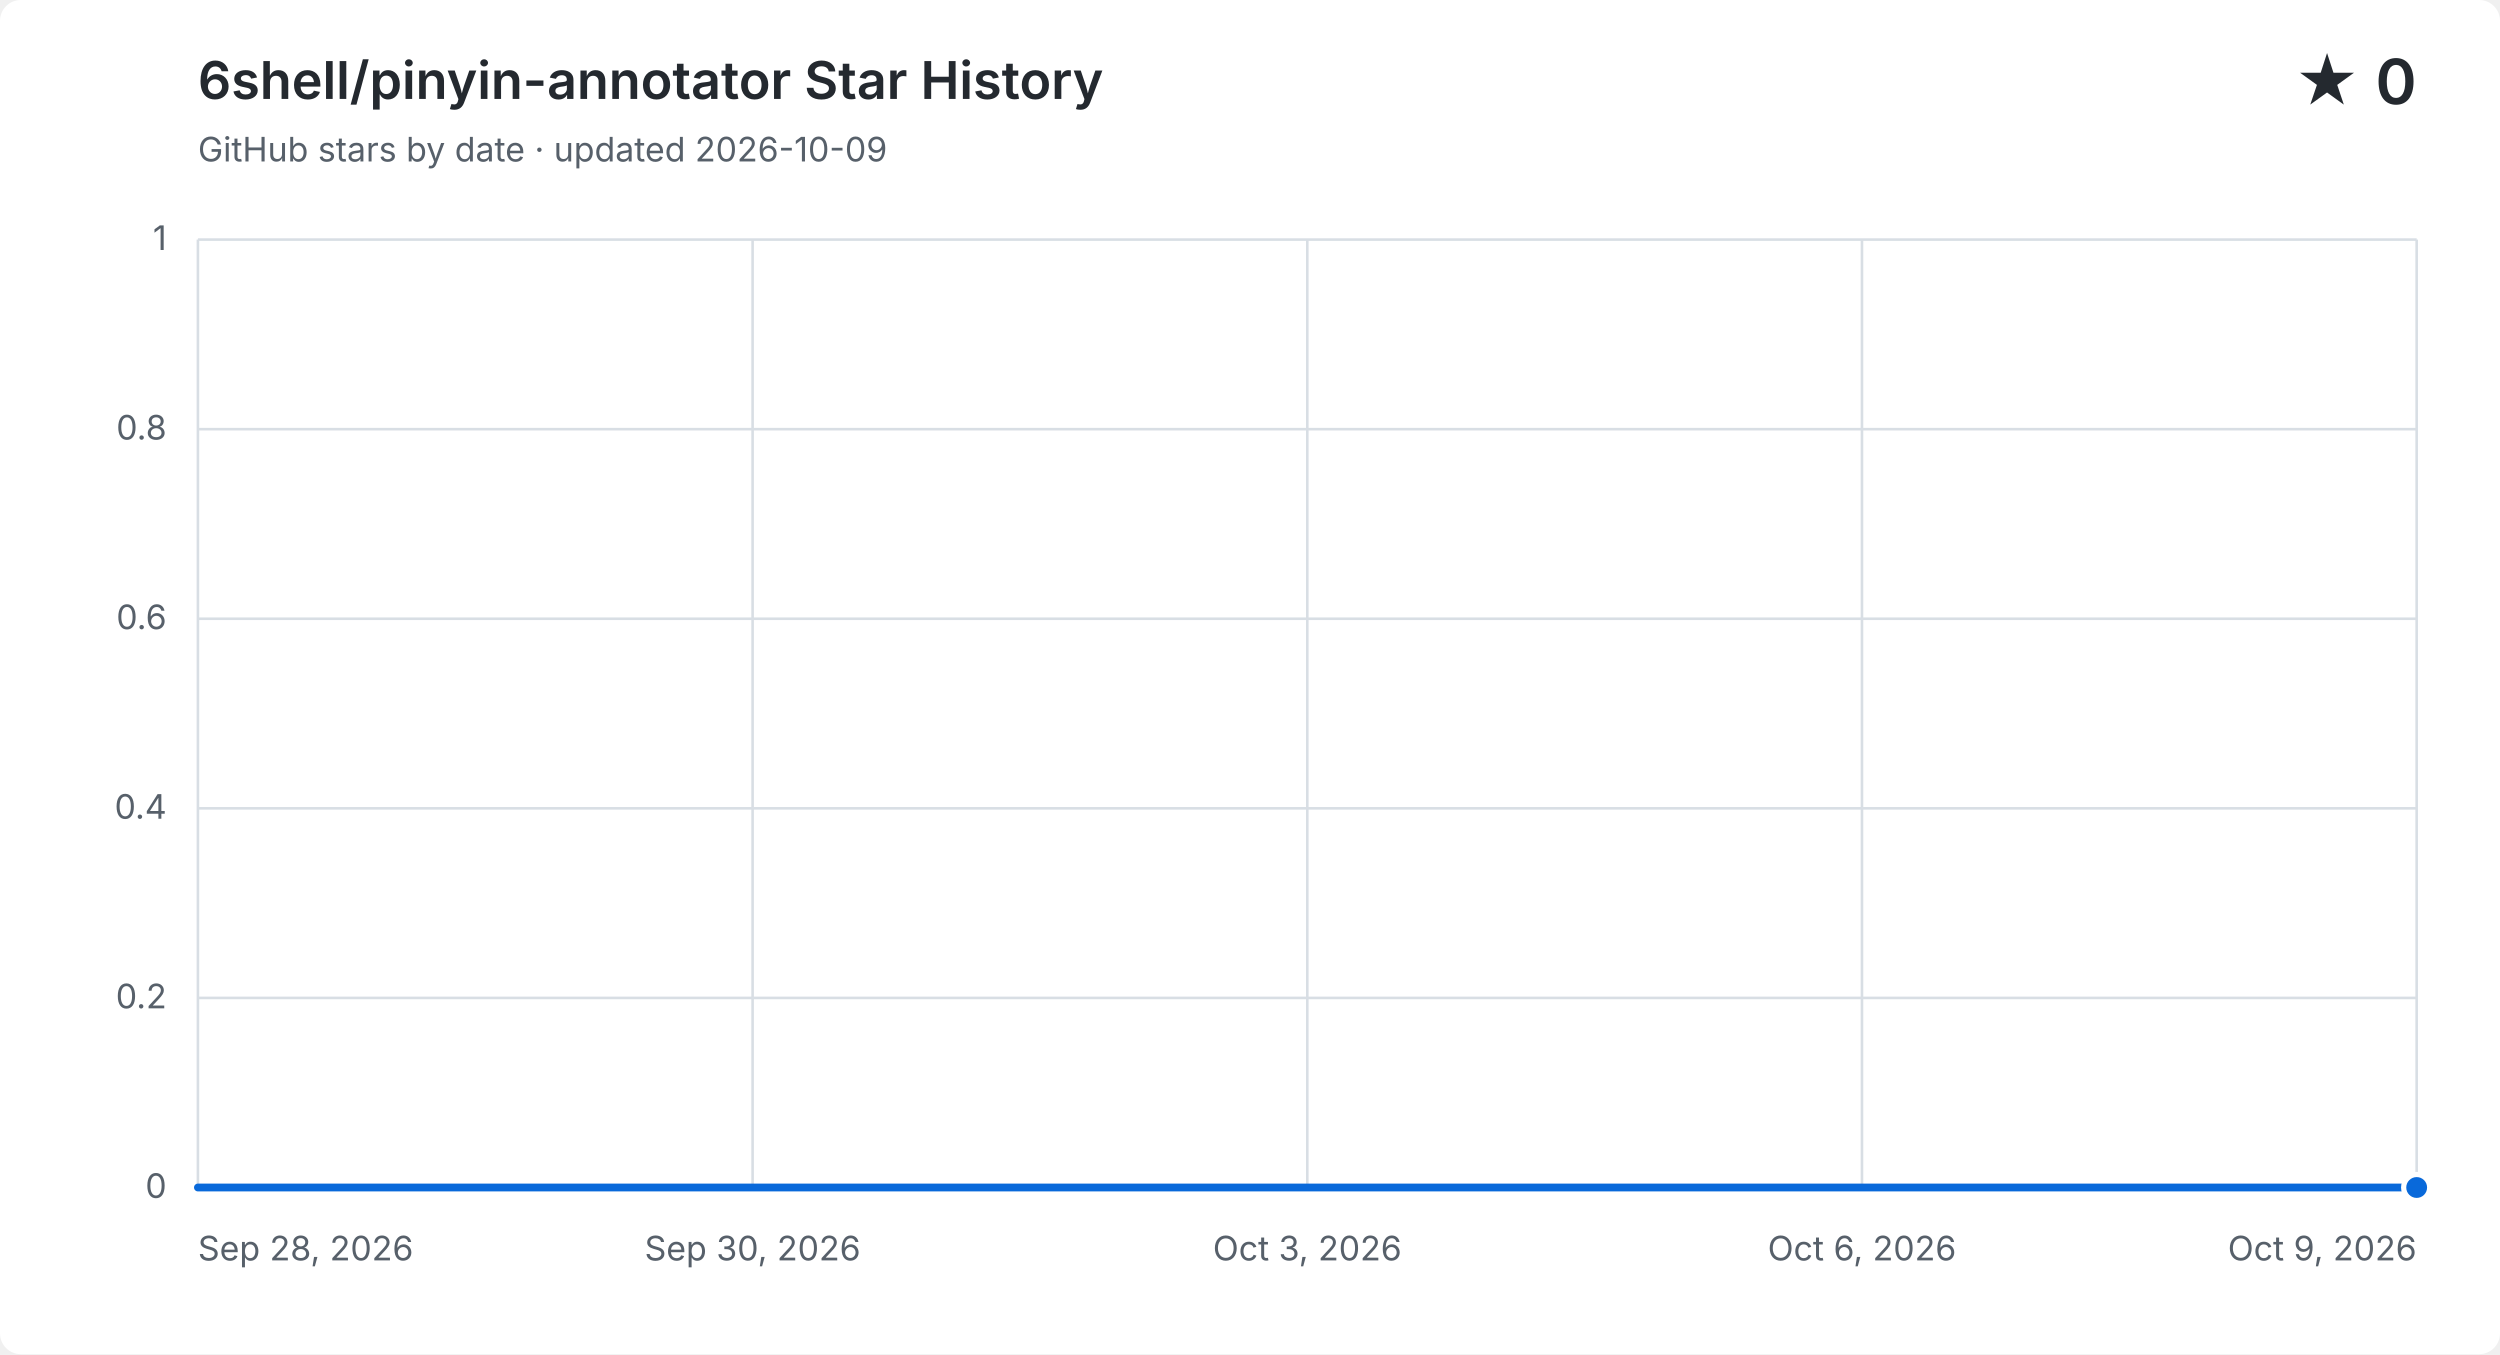
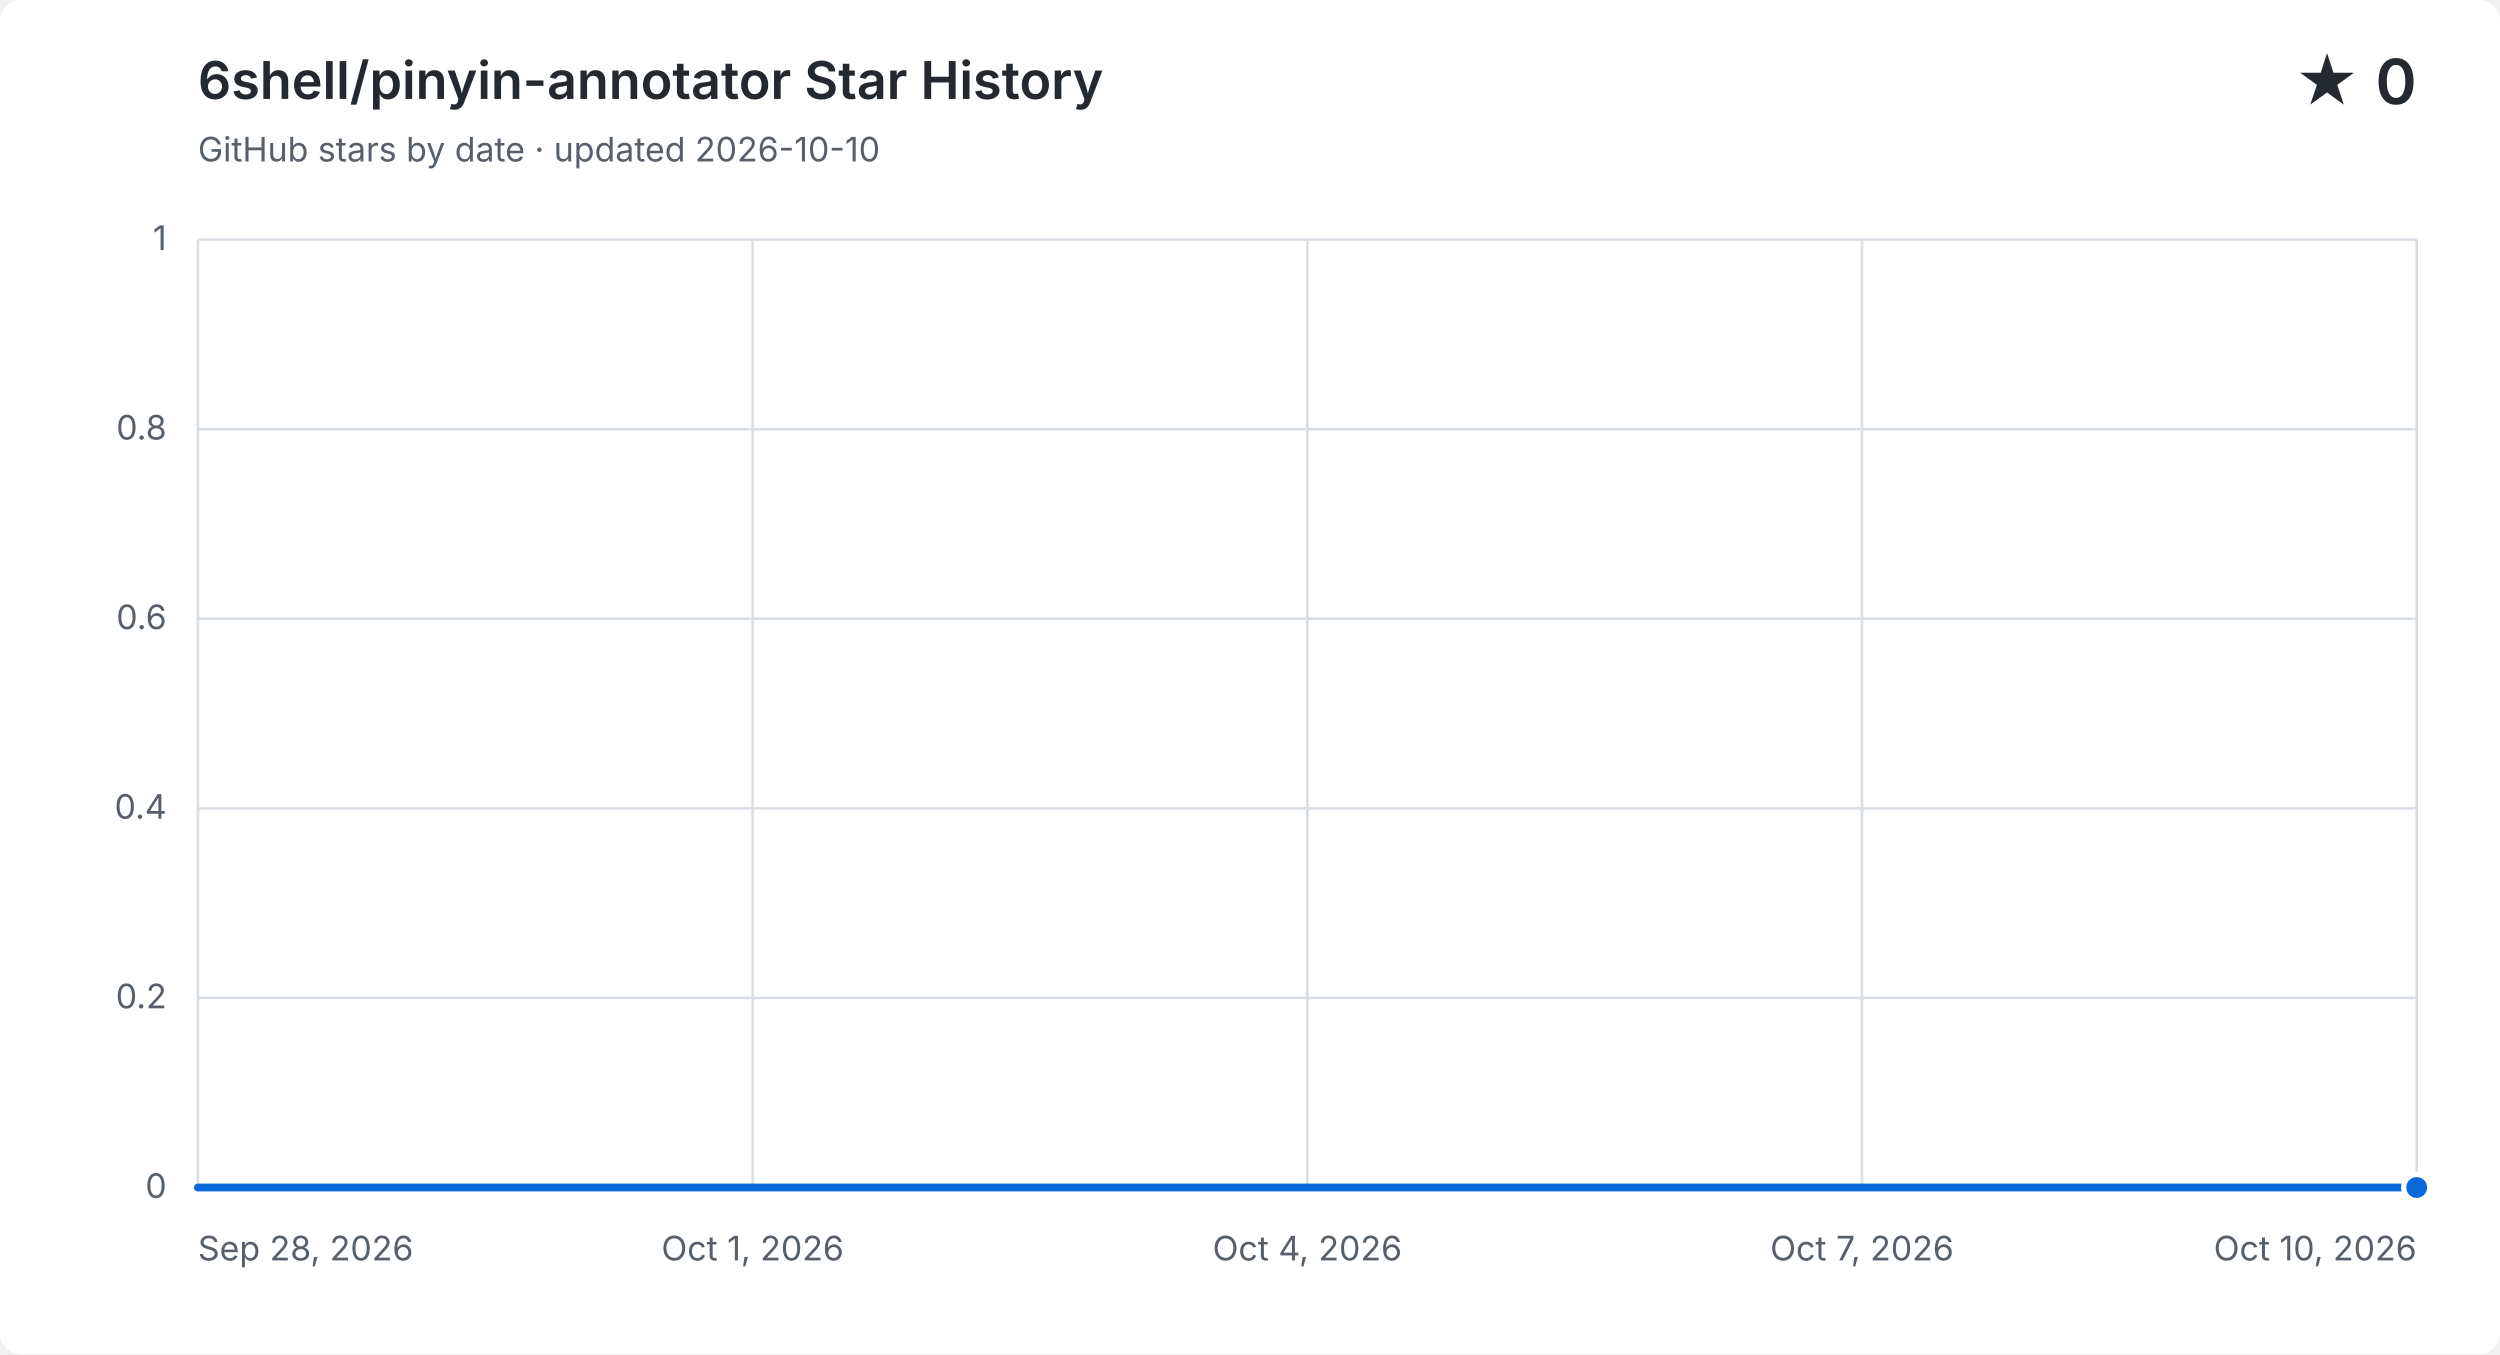
<svg xmlns="http://www.w3.org/2000/svg" width="960" height="520" viewBox="0 0 960 520" role="img" aria-labelledby="title description">
  <style>
    .background { fill: #ffffff; }
    .grid { fill: none; stroke: #d8dee4; stroke-width: 1; }
    .label, .subtitle { fill: #57606a; font: 13px -apple-system, BlinkMacSystemFont, "Segoe UI", sans-serif; }
    .heading, .value { fill: #24292f; font-family: -apple-system, BlinkMacSystemFont, "Segoe UI", sans-serif; }
    .heading { font-size: 20px; font-weight: 600; }
    .value { font-size: 24px; font-weight: 600; }
    .area { fill: #0969da; opacity: .12; }
    .line { fill: none; stroke: #0969da; stroke-linecap: round; stroke-linejoin: round; stroke-width: 3; }
    .point { fill: #0969da; stroke: #ffffff; stroke-width: 2; }
    @media (prefers-color-scheme: dark) {
      .background { fill: #0d1117; }
      .grid { stroke: #30363d; }
      .label, .subtitle { fill: #8b949e; }
      .heading, .value { fill: #f0f6fc; }
      .area { fill: #58a6ff; }
      .line { stroke: #58a6ff; }
      .point { fill: #58a6ff; stroke: #0d1117; }
    }
  </style>
  <rect class="background" width="960" height="520" rx="8" />
  <text class="heading" x="76" y="38">6shell/pinyin-annotator Star History</text>
-   <text class="subtitle" x="76" y="62">GitHub stars by date · updated 2026-10-09</text>
+   <text class="subtitle" x="76" y="62">GitHub stars by date · updated 2026-10-10</text>
  <text class="value" x="928" y="40" text-anchor="end">★ 0</text>
  <path class="grid" d="M 76 456.0 H 928" />
  <text class="label" x="64" y="460.0" text-anchor="end">0</text>
  <path class="grid" d="M 76 383.2 H 928" />
  <text class="label" x="64" y="387.2" text-anchor="end">0.2</text>
  <path class="grid" d="M 76 310.4 H 928" />
  <text class="label" x="64" y="314.4" text-anchor="end">0.4</text>
  <path class="grid" d="M 76 237.6 H 928" />
  <text class="label" x="64" y="241.6" text-anchor="end">0.6</text>
  <path class="grid" d="M 76 164.8 H 928" />
  <text class="label" x="64" y="168.8" text-anchor="end">0.8</text>
  <path class="grid" d="M 76 92.0 H 928" />
  <text class="label" x="64" y="96.0" text-anchor="end">1</text>
  <path class="grid" d="M 76.0 92 V 456" />
  <text class="label" x="76.0" y="484" text-anchor="start">Sep 28, 2026</text>
  <path class="grid" d="M 289.0 92 V 456" />
-   <text class="label" x="289.0" y="484" text-anchor="middle">Sep 30, 2026</text>
+   <text class="label" x="289.0" y="484" text-anchor="middle">Oct 1, 2026</text>
  <path class="grid" d="M 502.0 92 V 456" />
-   <text class="label" x="502.0" y="484" text-anchor="middle">Oct 3, 2026</text>
+   <text class="label" x="502.0" y="484" text-anchor="middle">Oct 4, 2026</text>
  <path class="grid" d="M 715.0 92 V 456" />
-   <text class="label" x="715.0" y="484" text-anchor="middle">Oct 6, 2026</text>
+   <text class="label" x="715.0" y="484" text-anchor="middle">Oct 7, 2026</text>
  <path class="grid" d="M 928.0 92 V 456" />
-   <text class="label" x="928.0" y="484" text-anchor="end">Oct 9, 2026</text>
-   <path class="area" d="M 76.0 456.0 C 101.8 456.0, 127.6 456.0, 153.5 456.0 C 179.3 456.0, 205.1 456.0, 230.9 456.0 C 256.7 456.0, 282.5 456.0, 308.4 456.0 C 334.2 456.0, 360.0 456.0, 385.8 456.0 C 411.6 456.0, 437.5 456.0, 463.3 456.0 C 489.1 456.0, 514.9 456.0, 540.7 456.0 C 566.5 456.0, 592.4 456.0, 618.2 456.0 C 644.0 456.0, 669.8 456.0, 695.6 456.0 C 721.5 456.0, 747.3 456.0, 773.1 456.0 C 798.9 456.0, 824.7 456.0, 850.5 456.0 C 876.4 456.0, 902.2 456.0, 928.0 456.0 V 456 H 76.0 Z" />
-   <path class="line" d="M 76.0 456.0 C 101.8 456.0, 127.6 456.0, 153.5 456.0 C 179.3 456.0, 205.1 456.0, 230.9 456.0 C 256.7 456.0, 282.5 456.0, 308.4 456.0 C 334.2 456.0, 360.0 456.0, 385.8 456.0 C 411.6 456.0, 437.5 456.0, 463.3 456.0 C 489.1 456.0, 514.9 456.0, 540.7 456.0 C 566.5 456.0, 592.4 456.0, 618.2 456.0 C 644.0 456.0, 669.8 456.0, 695.6 456.0 C 721.5 456.0, 747.3 456.0, 773.1 456.0 C 798.9 456.0, 824.7 456.0, 850.5 456.0 C 876.4 456.0, 902.2 456.0, 928.0 456.0" />
+   <text class="label" x="928.0" y="484" text-anchor="end">Oct 10, 2026</text>
+   <path class="area" d="M 76.0 456.0 C 99.7 456.0, 123.3 456.0, 147.0 456.0 C 170.7 456.0, 194.3 456.0, 218.0 456.0 C 241.7 456.0, 265.3 456.0, 289.0 456.0 C 312.7 456.0, 336.3 456.0, 360.0 456.0 C 383.7 456.0, 407.3 456.0, 431.0 456.0 C 454.7 456.0, 478.3 456.0, 502.0 456.0 C 525.7 456.0, 549.3 456.0, 573.0 456.0 C 596.7 456.0, 620.3 456.0, 644.0 456.0 C 667.7 456.0, 691.3 456.0, 715.0 456.0 C 738.7 456.0, 762.3 456.0, 786.0 456.0 C 809.7 456.0, 833.3 456.0, 857.0 456.0 C 880.7 456.0, 904.3 456.0, 928.0 456.0 V 456 H 76.0 Z" />
+   <path class="line" d="M 76.0 456.0 C 99.7 456.0, 123.3 456.0, 147.0 456.0 C 170.7 456.0, 194.3 456.0, 218.0 456.0 C 241.7 456.0, 265.3 456.0, 289.0 456.0 C 312.7 456.0, 336.3 456.0, 360.0 456.0 C 383.7 456.0, 407.3 456.0, 431.0 456.0 C 454.7 456.0, 478.3 456.0, 502.0 456.0 C 525.7 456.0, 549.3 456.0, 573.0 456.0 C 596.7 456.0, 620.3 456.0, 644.0 456.0 C 667.7 456.0, 691.3 456.0, 715.0 456.0 C 738.7 456.0, 762.3 456.0, 786.0 456.0 C 809.7 456.0, 833.3 456.0, 857.0 456.0 C 880.7 456.0, 904.3 456.0, 928.0 456.0" />
  <circle class="point" cx="928.0" cy="456.0" r="5" />
</svg>
